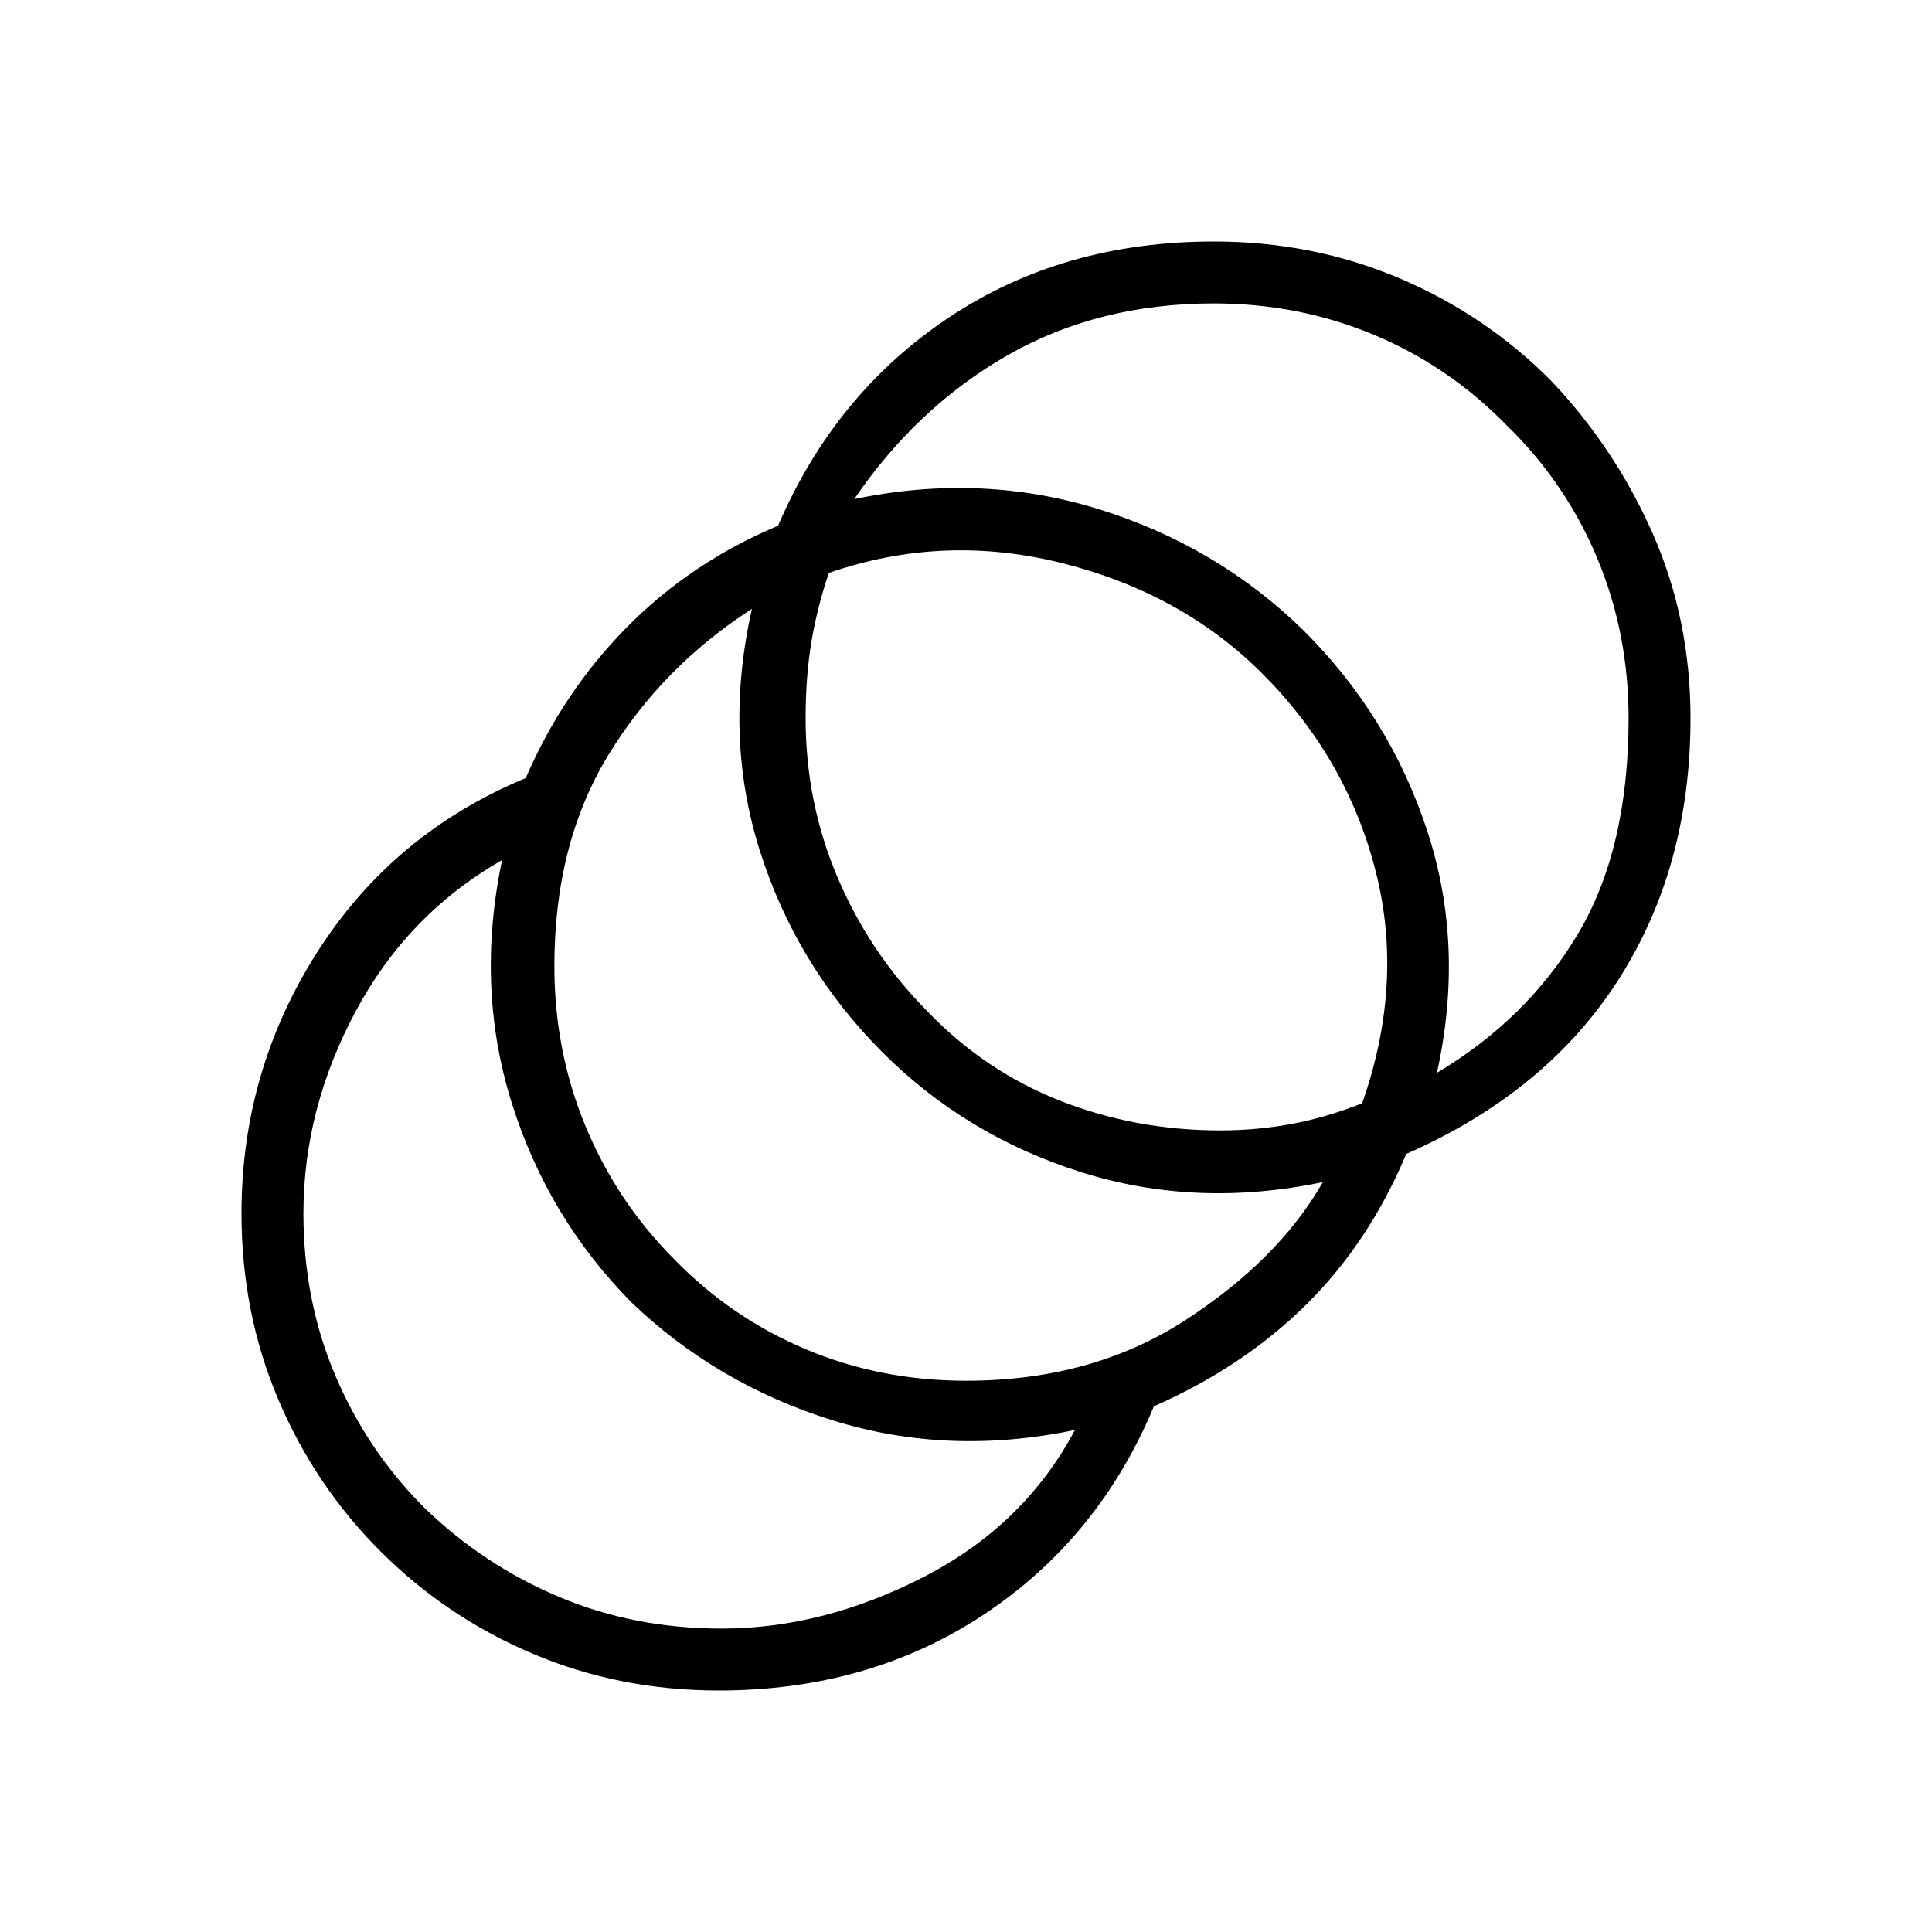
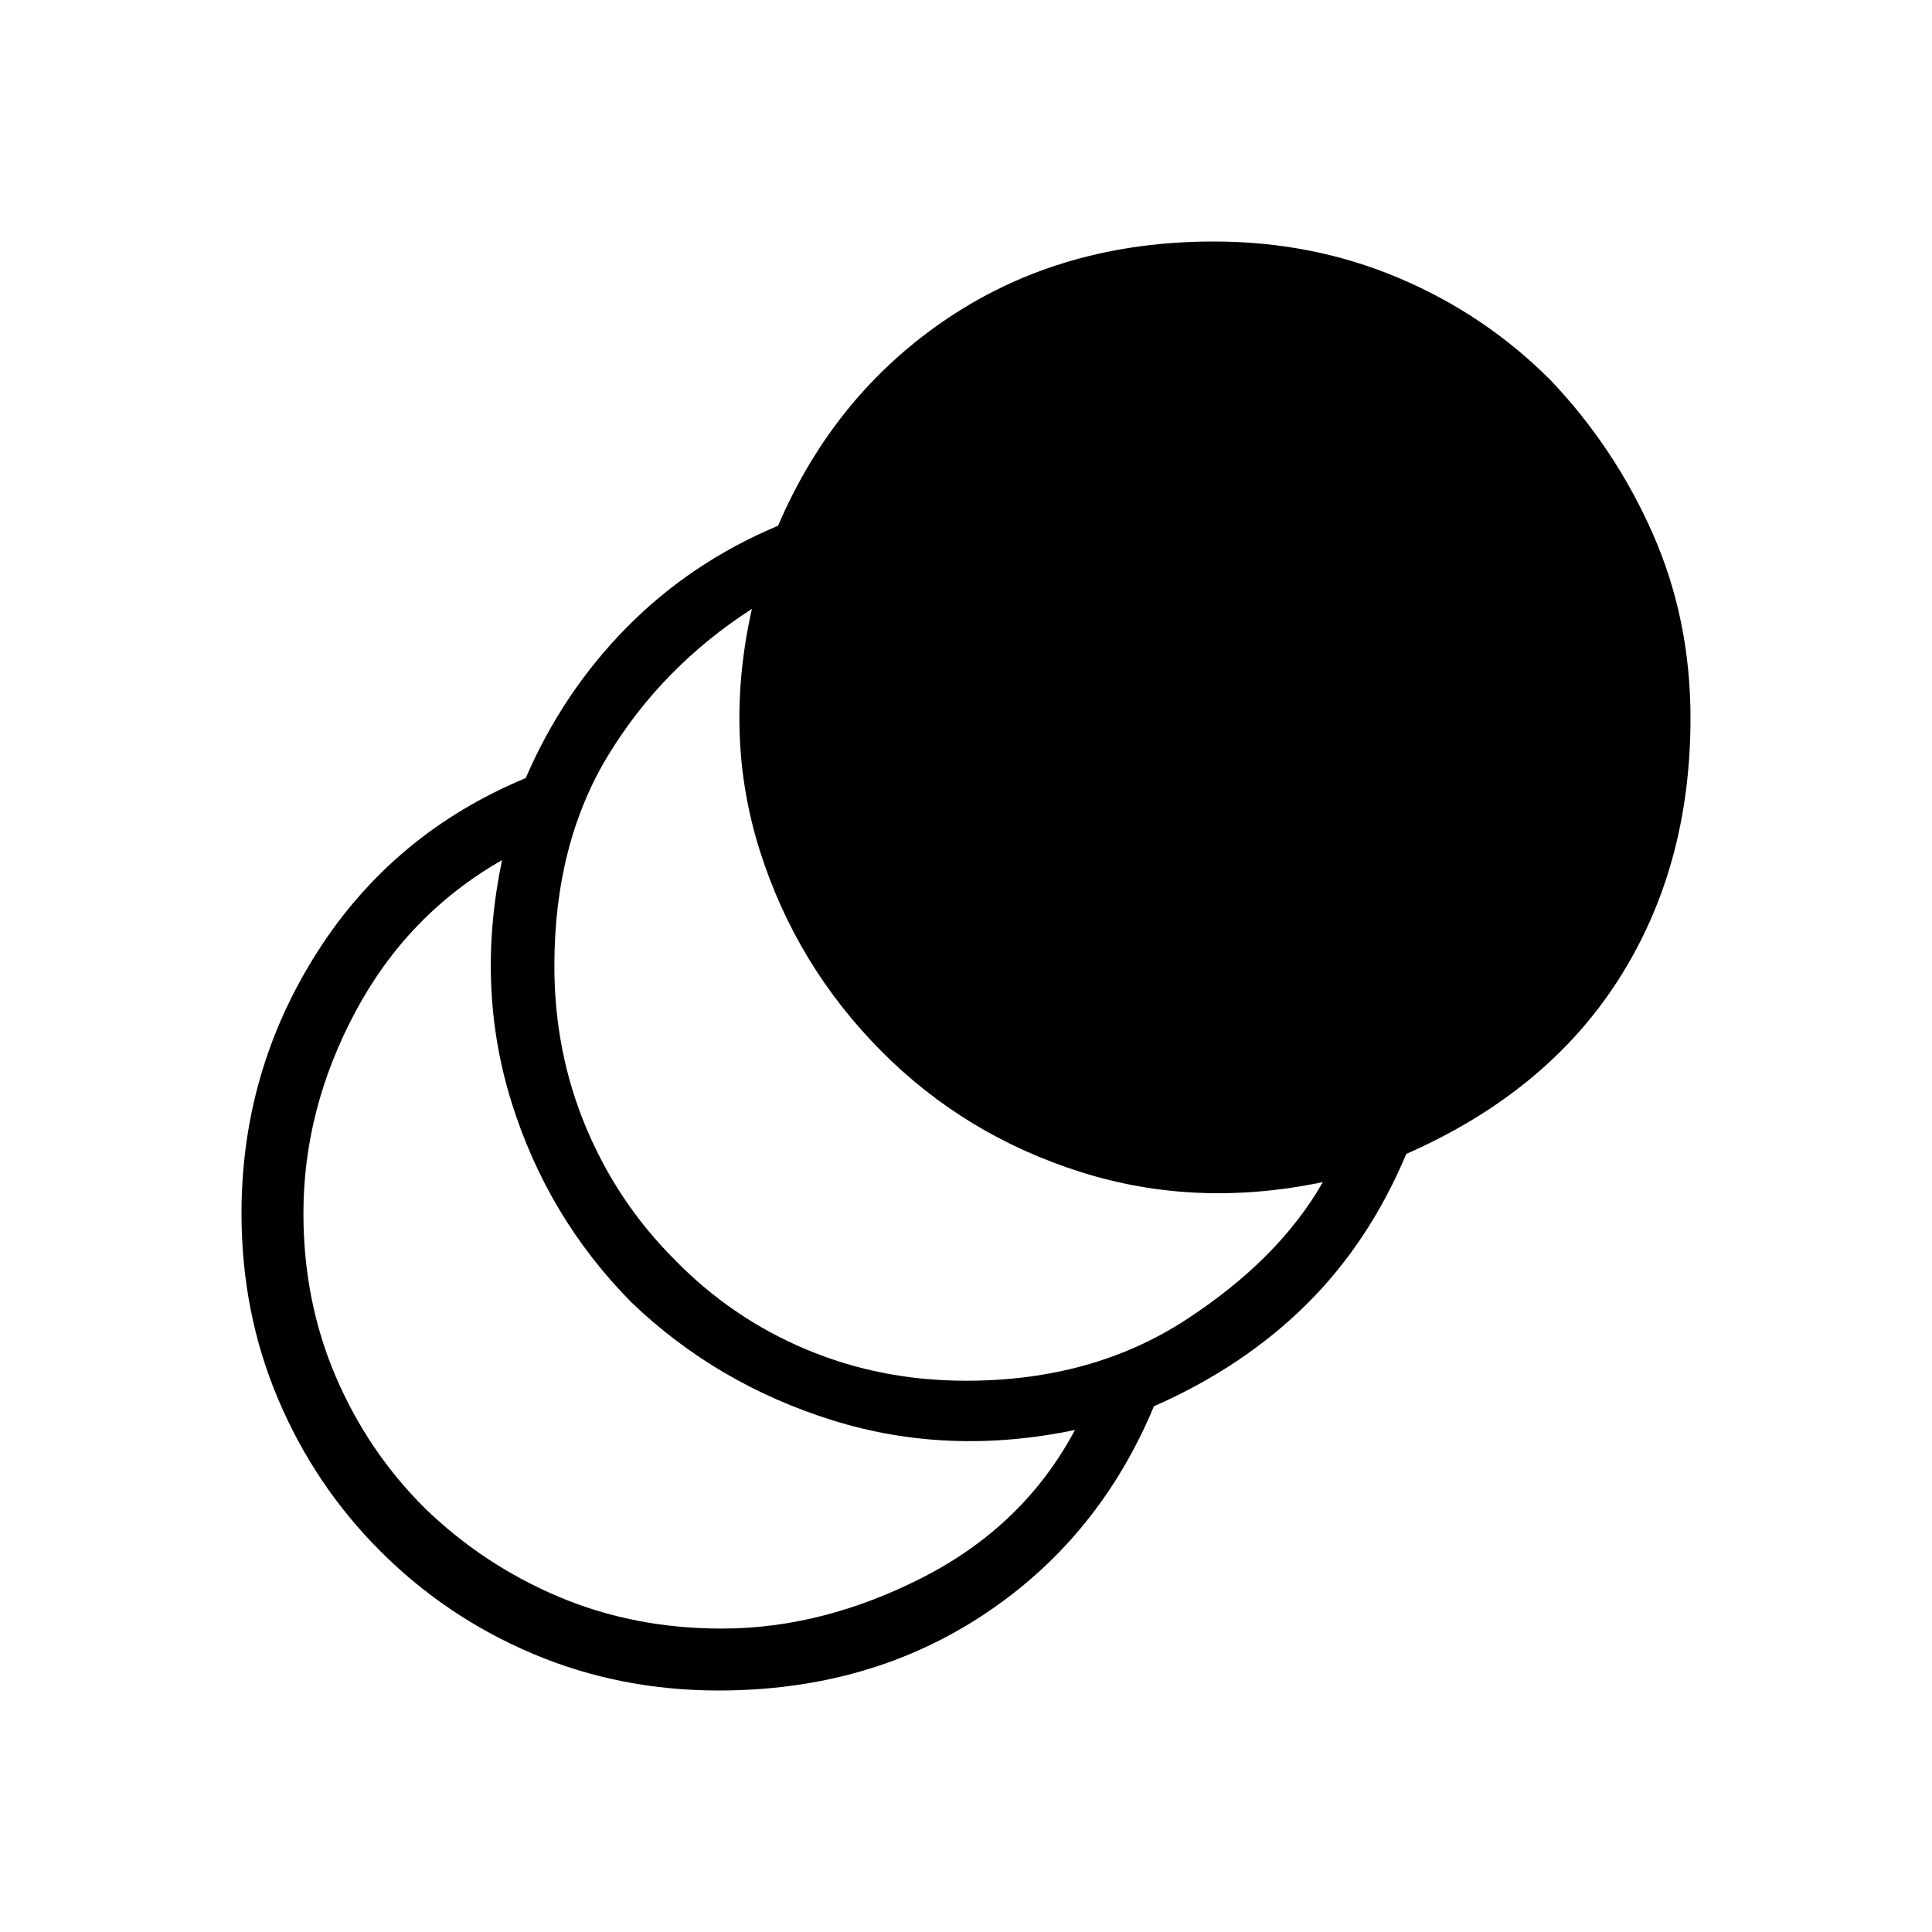
<svg xmlns="http://www.w3.org/2000/svg" width="48" height="48" viewBox="0 -960 960 960">
-   <path d="M357.08-120q-49.08 0-92.16-18.19-43.07-18.19-75.92-51.04-32.62-32.62-50.81-75.58Q120-307.77 120-357.08q0-70.77 37.65-129.84 37.66-59.08 103.58-86.46 18.46-42.77 50.31-75 31.84-32.24 75.08-50.39 28.15-65.61 84.8-103.42Q528.08-840 603.15-840q49.08 0 92.04 18.19 42.96 18.19 75.58 51.04 31.85 33.62 50.54 76.08Q840-652.23 840-603.15q0 74-35.81 129.96-35.81 55.96-105.42 86.57-18.46 44-49.81 74.97-31.34 30.96-75.58 50.42-27.38 65.61-84.42 103.42Q431.92-120 357.08-120Zm1.54-30.77q50.38 0 100.34-25.65 49.96-25.66 75.19-73.04-63 13.15-120.5-4.81t-99.96-58.65q-41.69-42.23-59.54-99.46-17.84-57.24-4.69-120.24-46.84 26.77-72.77 75.2-25.92 48.42-25.92 100.34 0 43.46 16 80.93 16 37.46 44.46 65.69 29.23 28.23 66.58 43.96 37.34 15.73 80.81 15.73ZM480-273.92q62.69 0 109.08-30.16 46.38-30.15 68.23-68.54-63 13.16-120.39-5.03-57.38-18.2-98.84-59.89-42.46-42.69-60.54-99.81-18.08-57.11-3.92-120.11-44.62 28.77-71.39 72.73-26.77 43.96-26.77 104.73 0 42.46 15.62 79.92 15.61 37.46 44.07 65.93 28.23 29 65.31 44.61 37.08 15.62 79.54 15.62Zm126.38-124.39q17.77 0 34.89-3.11 17.11-3.12 35.58-10.35 21-59.77 6.61-115.73-14.38-55.96-56.31-97.88-39.69-39.7-98.96-54.7-59.27-15-116.34 4.77-5.77 17-8.66 34.23-2.88 17.23-2.88 37.93 0 42 16 79.46 16 37.46 44.46 66.15 28.46 29.69 65.92 44.46t79.69 14.77ZM714-426.92q44.77-26.7 70-68.93 25.23-42.23 25.23-107.3 0-42.23-15.61-79.58-15.62-37.35-44.85-65.81-28.69-29.46-66.04-45.08-37.35-15.61-79.58-15.61-57.46 0-102.46 25.73-45 25.73-76.23 71.5 63-13.15 121.62 5.04 58.61 18.19 101.54 60.11 42.92 42.7 61.61 99.81 18.69 57.12 4.77 120.12Z" />
+   <path d="M357.08-120q-49.08 0-92.16-18.19-43.07-18.19-75.92-51.04-32.62-32.62-50.81-75.58Q120-307.77 120-357.08q0-70.77 37.65-129.84 37.66-59.08 103.58-86.46 18.46-42.77 50.31-75 31.84-32.24 75.08-50.39 28.15-65.61 84.8-103.42Q528.08-840 603.15-840q49.08 0 92.04 18.19 42.96 18.19 75.58 51.04 31.85 33.62 50.54 76.08Q840-652.23 840-603.15q0 74-35.81 129.96-35.81 55.96-105.42 86.57-18.46 44-49.81 74.97-31.34 30.96-75.58 50.42-27.38 65.61-84.42 103.42Q431.92-120 357.08-120Zm1.54-30.77q50.38 0 100.34-25.65 49.96-25.66 75.19-73.04-63 13.15-120.5-4.81t-99.96-58.65q-41.69-42.23-59.54-99.46-17.84-57.24-4.69-120.24-46.84 26.77-72.77 75.2-25.92 48.42-25.92 100.34 0 43.46 16 80.93 16 37.46 44.46 65.69 29.23 28.23 66.58 43.96 37.34 15.73 80.81 15.73ZM480-273.92q62.69 0 109.08-30.16 46.38-30.15 68.23-68.54-63 13.16-120.39-5.03-57.38-18.2-98.84-59.89-42.46-42.69-60.54-99.81-18.08-57.11-3.92-120.11-44.62 28.77-71.39 72.73-26.77 43.96-26.77 104.73 0 42.46 15.62 79.92 15.61 37.46 44.07 65.93 28.23 29 65.31 44.61 37.08 15.62 79.54 15.62Z" />
</svg>
